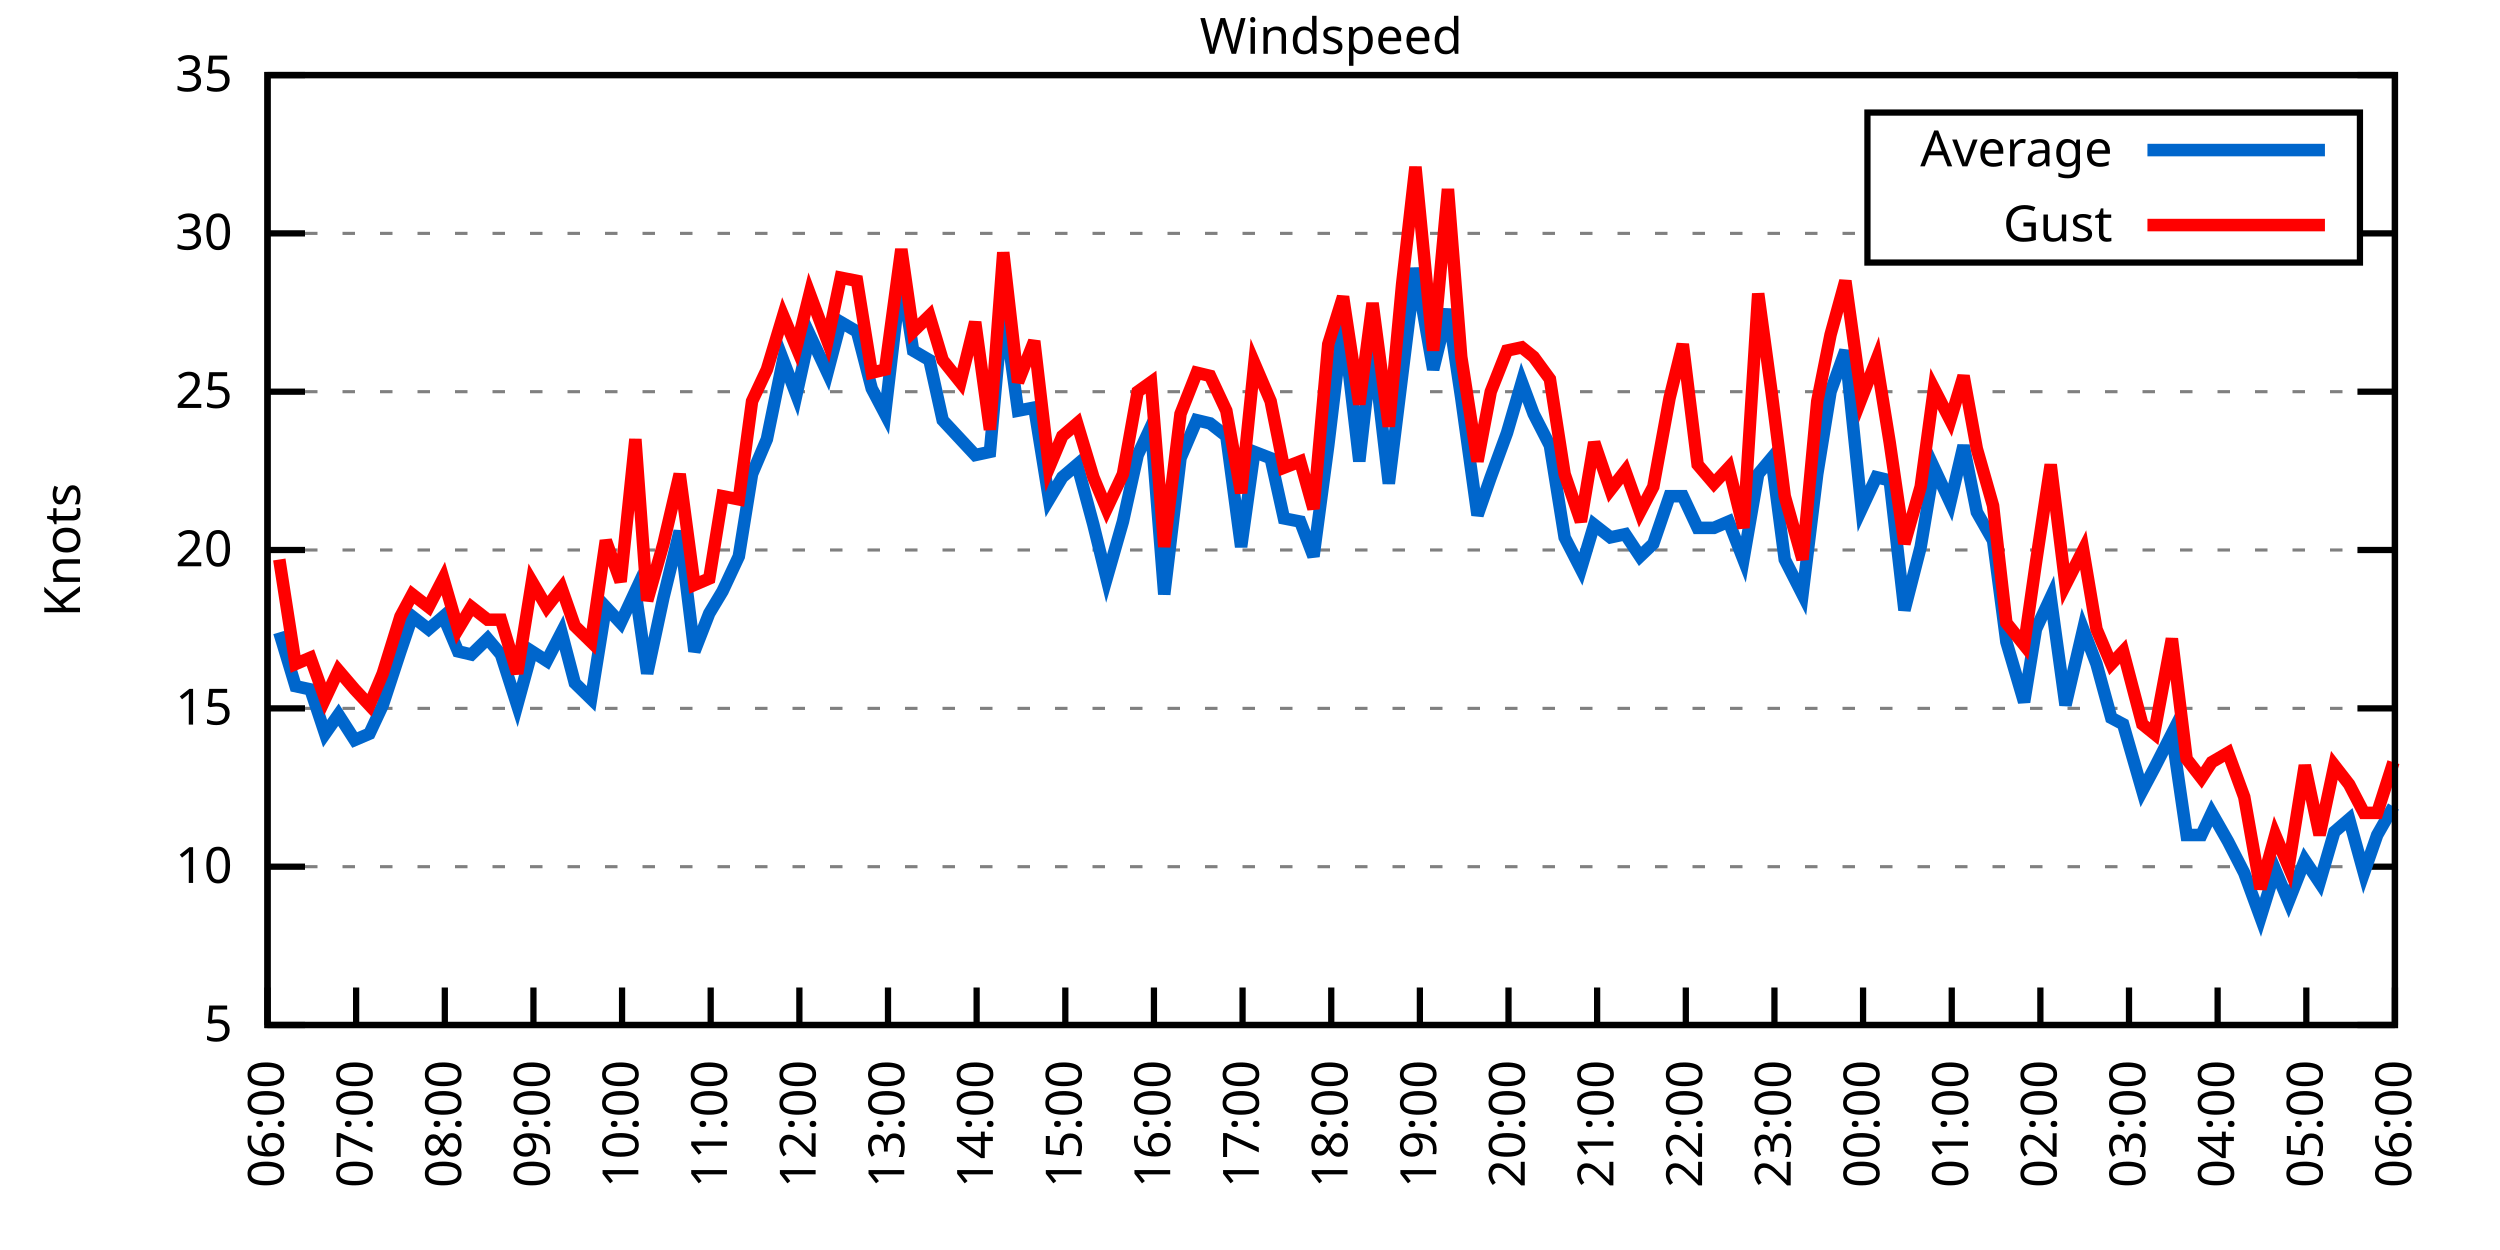
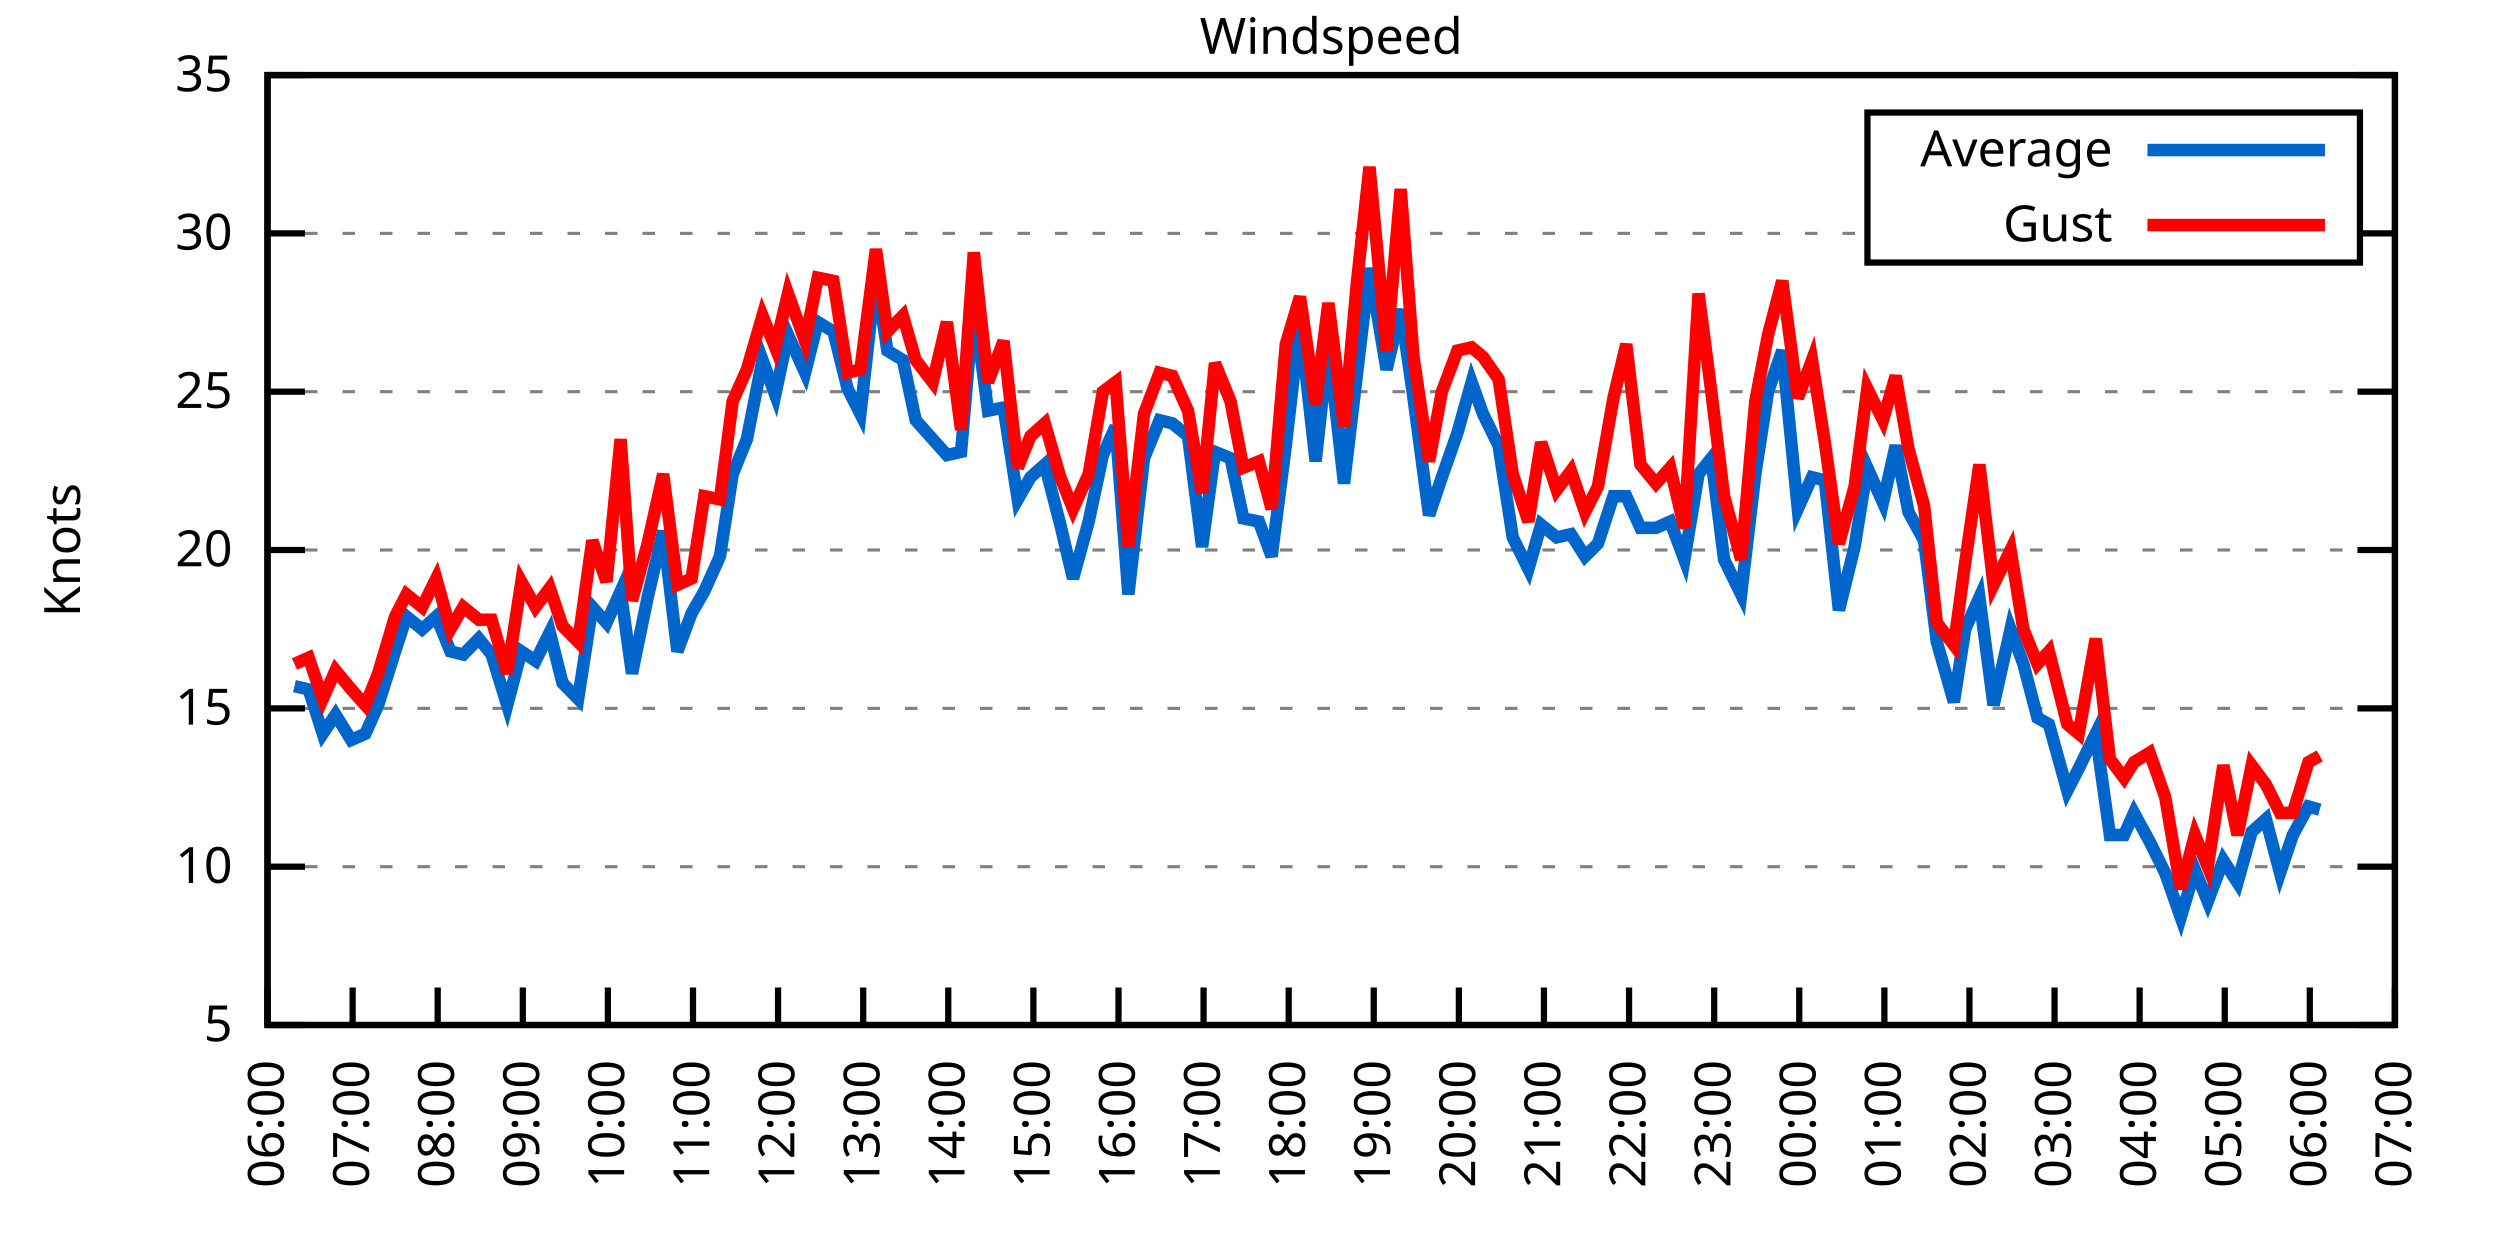
<svg xmlns="http://www.w3.org/2000/svg" xmlns:xlink="http://www.w3.org/1999/xlink" width="400" height="200" viewBox="0 0 400 200">
  <g id="gnuplot_canvas">
    <rect x="0" y="0" width="400" height="200" fill="none" />
    <defs>
      <circle id="gpDot" r="0.5" stroke-width="0.5" stroke="currentColor" />
      <path id="gpPt0" stroke-width="0.333" stroke="currentColor" d="M-1,0 h2 M0,-1 v2" />
      <path id="gpPt1" stroke-width="0.333" stroke="currentColor" d="M-1,-1 L1,1 M1,-1 L-1,1" />
      <path id="gpPt2" stroke-width="0.333" stroke="currentColor" d="M-1,0 L1,0 M0,-1 L0,1 M-1,-1 L1,1 M-1,1 L1,-1" />
      <rect id="gpPt3" stroke-width="0.333" stroke="currentColor" x="-1" y="-1" width="2" height="2" />
      <rect id="gpPt4" stroke-width="0.333" stroke="currentColor" fill="currentColor" x="-1" y="-1" width="2" height="2" />
      <circle id="gpPt5" stroke-width="0.333" stroke="currentColor" cx="0" cy="0" r="1" />
      <use xlink:href="#gpPt5" id="gpPt6" fill="currentColor" stroke="none" />
      <path id="gpPt7" stroke-width="0.333" stroke="currentColor" d="M0,-1.33 L-1.33,0.67 L1.33,0.67 z" />
      <use xlink:href="#gpPt7" id="gpPt8" fill="currentColor" stroke="none" />
      <use xlink:href="#gpPt7" id="gpPt9" stroke="currentColor" transform="rotate(180)" />
      <use xlink:href="#gpPt9" id="gpPt10" fill="currentColor" stroke="none" />
      <use xlink:href="#gpPt3" id="gpPt11" stroke="currentColor" transform="rotate(45)" />
      <use xlink:href="#gpPt11" id="gpPt12" fill="currentColor" stroke="none" />
      <path id="gpPt13" stroke-width="0.333" stroke="currentColor" d="M0,1.330 L1.265,0.411 L0.782,-1.067 L-0.782,-1.076 L-1.265,0.411 z" />
      <use xlink:href="#gpPt13" id="gpPt14" fill="currentColor" stroke="none" />
      <filter id="textbox" filterUnits="objectBoundingBox" x="0" y="0" height="1" width="1">
        <feFlood flood-color="white" flood-opacity="1" result="bgnd" />
        <feComposite in="SourceGraphic" in2="bgnd" operator="atop" />
      </filter>
      <filter id="greybox" filterUnits="objectBoundingBox" x="0" y="0" height="1" width="1">
        <feFlood flood-color="lightgrey" flood-opacity="1" result="grey" />
        <feComposite in="SourceGraphic" in2="grey" operator="atop" />
      </filter>
    </defs>
    <g fill="none" color="white" stroke="currentColor" stroke-width="1.00" stroke-linecap="butt" stroke-linejoin="miter">
</g>
    <g fill="none" color="black" stroke="currentColor" stroke-width="1.00" stroke-linecap="butt" stroke-linejoin="miter">
      <g stroke="none" shape-rendering="crispEdges">
        <polygon fill="rgb(255, 255, 255)" points="42.80,164.00 383.18,164.00 383.18,12.02 42.80,12.02 " />
      </g>
    </g>
    <g fill="none" color="black" stroke="currentColor" stroke-width="1.00" stroke-linecap="butt" stroke-linejoin="miter">
</g>
    <g fill="none" color="black" stroke="black" stroke-width="0.50" stroke-linecap="butt" stroke-linejoin="miter">
</g>
    <g fill="none" color="gray" stroke="currentColor" stroke-width="0.50" stroke-linecap="butt" stroke-linejoin="miter">
      <path stroke="gray" stroke-dasharray="2,4" class="gridline" d="M42.80,164.00 L383.19,164.00  " />
    </g>
    <g fill="none" color="gray" stroke="gray" stroke-width="1.00" stroke-linecap="butt" stroke-linejoin="miter">
</g>
    <g fill="none" color="black" stroke="currentColor" stroke-width="1.00" stroke-linecap="butt" stroke-linejoin="miter">
      <path stroke="black" d="M42.80,164.00 L48.80,164.00 M383.19,164.00 L377.19,164.00  " />
      <g transform="translate(37.20,166.60)" stroke="none" fill="black" font-family="Sans" font-size="8.00" text-anchor="end">
        <text>
          <tspan font-family="Sans"> 5</tspan>
        </text>
      </g>
    </g>
    <g fill="none" color="black" stroke="currentColor" stroke-width="1.00" stroke-linecap="butt" stroke-linejoin="miter">
</g>
    <g fill="none" color="black" stroke="black" stroke-width="0.50" stroke-linecap="butt" stroke-linejoin="miter">
</g>
    <g fill="none" color="gray" stroke="currentColor" stroke-width="0.50" stroke-linecap="butt" stroke-linejoin="miter">
      <path stroke="gray" stroke-dasharray="2,4" class="gridline" d="M42.80,138.67 L383.19,138.67  " />
    </g>
    <g fill="none" color="gray" stroke="gray" stroke-width="1.00" stroke-linecap="butt" stroke-linejoin="miter">
</g>
    <g fill="none" color="black" stroke="currentColor" stroke-width="1.00" stroke-linecap="butt" stroke-linejoin="miter">
      <path stroke="black" d="M42.80,138.67 L48.80,138.67 M383.19,138.67 L377.19,138.67  " />
      <g transform="translate(37.20,141.27)" stroke="none" fill="black" font-family="Sans" font-size="8.00" text-anchor="end">
        <text>
          <tspan font-family="Sans"> 10</tspan>
        </text>
      </g>
    </g>
    <g fill="none" color="black" stroke="currentColor" stroke-width="1.00" stroke-linecap="butt" stroke-linejoin="miter">
</g>
    <g fill="none" color="black" stroke="black" stroke-width="0.50" stroke-linecap="butt" stroke-linejoin="miter">
</g>
    <g fill="none" color="gray" stroke="currentColor" stroke-width="0.50" stroke-linecap="butt" stroke-linejoin="miter">
      <path stroke="gray" stroke-dasharray="2,4" class="gridline" d="M42.80,113.34 L383.19,113.34  " />
    </g>
    <g fill="none" color="gray" stroke="gray" stroke-width="1.00" stroke-linecap="butt" stroke-linejoin="miter">
</g>
    <g fill="none" color="black" stroke="currentColor" stroke-width="1.00" stroke-linecap="butt" stroke-linejoin="miter">
      <path stroke="black" d="M42.80,113.34 L48.80,113.34 M383.19,113.34 L377.19,113.34  " />
      <g transform="translate(37.20,115.94)" stroke="none" fill="black" font-family="Sans" font-size="8.00" text-anchor="end">
        <text>
          <tspan font-family="Sans"> 15</tspan>
        </text>
      </g>
    </g>
    <g fill="none" color="black" stroke="currentColor" stroke-width="1.00" stroke-linecap="butt" stroke-linejoin="miter">
</g>
    <g fill="none" color="black" stroke="black" stroke-width="0.50" stroke-linecap="butt" stroke-linejoin="miter">
</g>
    <g fill="none" color="gray" stroke="currentColor" stroke-width="0.50" stroke-linecap="butt" stroke-linejoin="miter">
      <path stroke="gray" stroke-dasharray="2,4" class="gridline" d="M42.80,88.00 L383.19,88.00  " />
    </g>
    <g fill="none" color="gray" stroke="gray" stroke-width="1.00" stroke-linecap="butt" stroke-linejoin="miter">
</g>
    <g fill="none" color="black" stroke="currentColor" stroke-width="1.00" stroke-linecap="butt" stroke-linejoin="miter">
      <path stroke="black" d="M42.80,88.00 L48.80,88.00 M383.19,88.00 L377.19,88.00  " />
      <g transform="translate(37.20,90.60)" stroke="none" fill="black" font-family="Sans" font-size="8.00" text-anchor="end">
        <text>
          <tspan font-family="Sans"> 20</tspan>
        </text>
      </g>
    </g>
    <g fill="none" color="black" stroke="currentColor" stroke-width="1.00" stroke-linecap="butt" stroke-linejoin="miter">
</g>
    <g fill="none" color="black" stroke="black" stroke-width="0.50" stroke-linecap="butt" stroke-linejoin="miter">
</g>
    <g fill="none" color="gray" stroke="currentColor" stroke-width="0.50" stroke-linecap="butt" stroke-linejoin="miter">
      <path stroke="gray" stroke-dasharray="2,4" class="gridline" d="M42.80,62.67 L383.19,62.67  " />
    </g>
    <g fill="none" color="gray" stroke="gray" stroke-width="1.00" stroke-linecap="butt" stroke-linejoin="miter">
</g>
    <g fill="none" color="black" stroke="currentColor" stroke-width="1.00" stroke-linecap="butt" stroke-linejoin="miter">
      <path stroke="black" d="M42.80,62.67 L48.80,62.67 M383.19,62.67 L377.19,62.67  " />
      <g transform="translate(37.20,65.27)" stroke="none" fill="black" font-family="Sans" font-size="8.00" text-anchor="end">
        <text>
          <tspan font-family="Sans"> 25</tspan>
        </text>
      </g>
    </g>
    <g fill="none" color="black" stroke="currentColor" stroke-width="1.00" stroke-linecap="butt" stroke-linejoin="miter">
</g>
    <g fill="none" color="black" stroke="black" stroke-width="0.50" stroke-linecap="butt" stroke-linejoin="miter">
</g>
    <g fill="none" color="gray" stroke="currentColor" stroke-width="0.50" stroke-linecap="butt" stroke-linejoin="miter">
      <path stroke="gray" stroke-dasharray="2,4" class="gridline" d="M42.80,37.34 L298.79,37.34 M377.59,37.34 L383.19,37.34  " />
    </g>
    <g fill="none" color="gray" stroke="gray" stroke-width="1.00" stroke-linecap="butt" stroke-linejoin="miter">
</g>
    <g fill="none" color="black" stroke="currentColor" stroke-width="1.00" stroke-linecap="butt" stroke-linejoin="miter">
      <path stroke="black" d="M42.80,37.34 L48.80,37.34 M383.19,37.34 L377.19,37.34  " />
      <g transform="translate(37.20,39.94)" stroke="none" fill="black" font-family="Sans" font-size="8.00" text-anchor="end">
        <text>
          <tspan font-family="Sans"> 30</tspan>
        </text>
      </g>
    </g>
    <g fill="none" color="black" stroke="currentColor" stroke-width="1.00" stroke-linecap="butt" stroke-linejoin="miter">
</g>
    <g fill="none" color="black" stroke="black" stroke-width="0.50" stroke-linecap="butt" stroke-linejoin="miter">
</g>
    <g fill="none" color="gray" stroke="currentColor" stroke-width="0.50" stroke-linecap="butt" stroke-linejoin="miter">
      <path stroke="gray" stroke-dasharray="2,4" class="gridline" d="M42.80,12.01 L383.19,12.01  " />
    </g>
    <g fill="none" color="gray" stroke="gray" stroke-width="1.00" stroke-linecap="butt" stroke-linejoin="miter">
</g>
    <g fill="none" color="black" stroke="currentColor" stroke-width="1.00" stroke-linecap="butt" stroke-linejoin="miter">
      <path stroke="black" d="M42.80,12.01 L48.80,12.01 M383.19,12.01 L377.19,12.01  " />
      <g transform="translate(37.20,14.61)" stroke="none" fill="black" font-family="Sans" font-size="8.00" text-anchor="end">
        <text>
          <tspan font-family="Sans"> 35</tspan>
        </text>
      </g>
    </g>
    <g fill="none" color="black" stroke="currentColor" stroke-width="1.00" stroke-linecap="butt" stroke-linejoin="miter">
      <path stroke="black" d="M42.80,164.00 L42.80,158.00  " />
      <g transform="translate(45.40,169.60) rotate(270.00)" stroke="none" fill="black" font-family="Sans" font-size="8.00" text-anchor="end">
        <text>
          <tspan font-family="Sans">06:00</tspan>
        </text>
      </g>
    </g>
    <g fill="none" color="black" stroke="currentColor" stroke-width="1.00" stroke-linecap="butt" stroke-linejoin="miter">
-       <path stroke="black" d="M56.98,164.00 L56.98,158.00  " />
-       <g transform="translate(59.58,169.60) rotate(270.00)" stroke="none" fill="black" font-family="Sans" font-size="8.00" text-anchor="end">
+       <path stroke="black" d="M56.42,164.00 L56.42,158.00  " />
+       <g transform="translate(59.02,169.60) rotate(270.00)" stroke="none" fill="black" font-family="Sans" font-size="8.00" text-anchor="end">
        <text>
          <tspan font-family="Sans">07:00</tspan>
        </text>
      </g>
    </g>
    <g fill="none" color="black" stroke="currentColor" stroke-width="1.00" stroke-linecap="butt" stroke-linejoin="miter">
-       <path stroke="black" d="M71.17,164.00 L71.17,158.00  " />
-       <g transform="translate(73.77,169.60) rotate(270.00)" stroke="none" fill="black" font-family="Sans" font-size="8.00" text-anchor="end">
+       <path stroke="black" d="M70.03,164.00 L70.03,158.00  " />
+       <g transform="translate(72.63,169.60) rotate(270.00)" stroke="none" fill="black" font-family="Sans" font-size="8.00" text-anchor="end">
        <text>
          <tspan font-family="Sans">08:00</tspan>
        </text>
      </g>
    </g>
    <g fill="none" color="black" stroke="currentColor" stroke-width="1.00" stroke-linecap="butt" stroke-linejoin="miter">
-       <path stroke="black" d="M85.35,164.00 L85.35,158.00  " />
-       <g transform="translate(87.95,169.60) rotate(270.00)" stroke="none" fill="black" font-family="Sans" font-size="8.00" text-anchor="end">
+       <path stroke="black" d="M83.65,164.00 L83.65,158.00  " />
+       <g transform="translate(86.25,169.60) rotate(270.00)" stroke="none" fill="black" font-family="Sans" font-size="8.00" text-anchor="end">
        <text>
          <tspan font-family="Sans">09:00</tspan>
        </text>
      </g>
    </g>
    <g fill="none" color="black" stroke="currentColor" stroke-width="1.00" stroke-linecap="butt" stroke-linejoin="miter">
-       <path stroke="black" d="M99.53,164.00 L99.53,158.00  " />
-       <g transform="translate(102.13,169.60) rotate(270.00)" stroke="none" fill="black" font-family="Sans" font-size="8.00" text-anchor="end">
+       <path stroke="black" d="M97.26,164.00 L97.26,158.00  " />
+       <g transform="translate(99.86,169.60) rotate(270.00)" stroke="none" fill="black" font-family="Sans" font-size="8.00" text-anchor="end">
        <text>
          <tspan font-family="Sans">10:00</tspan>
        </text>
      </g>
    </g>
    <g fill="none" color="black" stroke="currentColor" stroke-width="1.00" stroke-linecap="butt" stroke-linejoin="miter">
-       <path stroke="black" d="M113.71,164.00 L113.71,158.00  " />
-       <g transform="translate(116.31,169.60) rotate(270.00)" stroke="none" fill="black" font-family="Sans" font-size="8.00" text-anchor="end">
+       <path stroke="black" d="M110.88,164.00 L110.88,158.00  " />
+       <g transform="translate(113.48,169.60) rotate(270.00)" stroke="none" fill="black" font-family="Sans" font-size="8.00" text-anchor="end">
        <text>
          <tspan font-family="Sans">11:00</tspan>
        </text>
      </g>
    </g>
    <g fill="none" color="black" stroke="currentColor" stroke-width="1.00" stroke-linecap="butt" stroke-linejoin="miter">
-       <path stroke="black" d="M127.90,164.00 L127.90,158.00  " />
-       <g transform="translate(130.50,169.60) rotate(270.00)" stroke="none" fill="black" font-family="Sans" font-size="8.00" text-anchor="end">
+       <path stroke="black" d="M124.49,164.00 L124.49,158.00  " />
+       <g transform="translate(127.09,169.60) rotate(270.00)" stroke="none" fill="black" font-family="Sans" font-size="8.00" text-anchor="end">
        <text>
          <tspan font-family="Sans">12:00</tspan>
        </text>
      </g>
    </g>
    <g fill="none" color="black" stroke="currentColor" stroke-width="1.00" stroke-linecap="butt" stroke-linejoin="miter">
-       <path stroke="black" d="M142.08,164.00 L142.08,158.00  " />
-       <g transform="translate(144.68,169.60) rotate(270.00)" stroke="none" fill="black" font-family="Sans" font-size="8.00" text-anchor="end">
+       <path stroke="black" d="M138.11,164.00 L138.11,158.00  " />
+       <g transform="translate(140.71,169.60) rotate(270.00)" stroke="none" fill="black" font-family="Sans" font-size="8.00" text-anchor="end">
        <text>
          <tspan font-family="Sans">13:00</tspan>
        </text>
      </g>
    </g>
    <g fill="none" color="black" stroke="currentColor" stroke-width="1.00" stroke-linecap="butt" stroke-linejoin="miter">
-       <path stroke="black" d="M156.26,164.00 L156.26,158.00  " />
-       <g transform="translate(158.86,169.60) rotate(270.00)" stroke="none" fill="black" font-family="Sans" font-size="8.00" text-anchor="end">
+       <path stroke="black" d="M151.72,164.00 L151.72,158.00  " />
+       <g transform="translate(154.32,169.60) rotate(270.00)" stroke="none" fill="black" font-family="Sans" font-size="8.00" text-anchor="end">
        <text>
          <tspan font-family="Sans">14:00</tspan>
        </text>
      </g>
    </g>
    <g fill="none" color="black" stroke="currentColor" stroke-width="1.00" stroke-linecap="butt" stroke-linejoin="miter">
-       <path stroke="black" d="M170.45,164.00 L170.45,158.00  " />
-       <g transform="translate(173.05,169.60) rotate(270.00)" stroke="none" fill="black" font-family="Sans" font-size="8.00" text-anchor="end">
+       <path stroke="black" d="M165.34,164.00 L165.34,158.00  " />
+       <g transform="translate(167.94,169.60) rotate(270.00)" stroke="none" fill="black" font-family="Sans" font-size="8.00" text-anchor="end">
        <text>
          <tspan font-family="Sans">15:00</tspan>
        </text>
      </g>
    </g>
    <g fill="none" color="black" stroke="currentColor" stroke-width="1.00" stroke-linecap="butt" stroke-linejoin="miter">
-       <path stroke="black" d="M184.63,164.00 L184.63,158.00  " />
-       <g transform="translate(187.23,169.60) rotate(270.00)" stroke="none" fill="black" font-family="Sans" font-size="8.00" text-anchor="end">
+       <path stroke="black" d="M178.96,164.00 L178.96,158.00  " />
+       <g transform="translate(181.56,169.60) rotate(270.00)" stroke="none" fill="black" font-family="Sans" font-size="8.00" text-anchor="end">
        <text>
          <tspan font-family="Sans">16:00</tspan>
        </text>
      </g>
    </g>
    <g fill="none" color="black" stroke="currentColor" stroke-width="1.00" stroke-linecap="butt" stroke-linejoin="miter">
-       <path stroke="black" d="M198.81,164.00 L198.81,158.00  " />
-       <g transform="translate(201.41,169.60) rotate(270.00)" stroke="none" fill="black" font-family="Sans" font-size="8.00" text-anchor="end">
+       <path stroke="black" d="M192.57,164.00 L192.57,158.00  " />
+       <g transform="translate(195.17,169.60) rotate(270.00)" stroke="none" fill="black" font-family="Sans" font-size="8.00" text-anchor="end">
        <text>
          <tspan font-family="Sans">17:00</tspan>
        </text>
      </g>
    </g>
    <g fill="none" color="black" stroke="currentColor" stroke-width="1.00" stroke-linecap="butt" stroke-linejoin="miter">
-       <path stroke="black" d="M213.00,164.00 L213.00,158.00  " />
-       <g transform="translate(215.60,169.60) rotate(270.00)" stroke="none" fill="black" font-family="Sans" font-size="8.00" text-anchor="end">
+       <path stroke="black" d="M206.19,164.00 L206.19,158.00  " />
+       <g transform="translate(208.79,169.60) rotate(270.00)" stroke="none" fill="black" font-family="Sans" font-size="8.00" text-anchor="end">
        <text>
          <tspan font-family="Sans">18:00</tspan>
        </text>
      </g>
    </g>
    <g fill="none" color="black" stroke="currentColor" stroke-width="1.00" stroke-linecap="butt" stroke-linejoin="miter">
-       <path stroke="black" d="M227.18,164.00 L227.18,158.00  " />
-       <g transform="translate(229.78,169.60) rotate(270.00)" stroke="none" fill="black" font-family="Sans" font-size="8.00" text-anchor="end">
+       <path stroke="black" d="M219.80,164.00 L219.80,158.00  " />
+       <g transform="translate(222.40,169.60) rotate(270.00)" stroke="none" fill="black" font-family="Sans" font-size="8.00" text-anchor="end">
        <text>
          <tspan font-family="Sans">19:00</tspan>
        </text>
      </g>
    </g>
    <g fill="none" color="black" stroke="currentColor" stroke-width="1.00" stroke-linecap="butt" stroke-linejoin="miter">
-       <path stroke="black" d="M241.36,164.00 L241.36,158.00  " />
-       <g transform="translate(243.96,169.60) rotate(270.00)" stroke="none" fill="black" font-family="Sans" font-size="8.00" text-anchor="end">
+       <path stroke="black" d="M233.42,164.00 L233.42,158.00  " />
+       <g transform="translate(236.02,169.60) rotate(270.00)" stroke="none" fill="black" font-family="Sans" font-size="8.00" text-anchor="end">
        <text>
          <tspan font-family="Sans">20:00</tspan>
        </text>
      </g>
    </g>
    <g fill="none" color="black" stroke="currentColor" stroke-width="1.00" stroke-linecap="butt" stroke-linejoin="miter">
-       <path stroke="black" d="M255.54,164.00 L255.54,158.00  " />
-       <g transform="translate(258.14,169.60) rotate(270.00)" stroke="none" fill="black" font-family="Sans" font-size="8.00" text-anchor="end">
+       <path stroke="black" d="M247.03,164.00 L247.03,158.00  " />
+       <g transform="translate(249.63,169.60) rotate(270.00)" stroke="none" fill="black" font-family="Sans" font-size="8.00" text-anchor="end">
        <text>
          <tspan font-family="Sans">21:00</tspan>
        </text>
      </g>
    </g>
    <g fill="none" color="black" stroke="currentColor" stroke-width="1.00" stroke-linecap="butt" stroke-linejoin="miter">
-       <path stroke="black" d="M269.73,164.00 L269.73,158.00  " />
-       <g transform="translate(272.33,169.60) rotate(270.00)" stroke="none" fill="black" font-family="Sans" font-size="8.00" text-anchor="end">
+       <path stroke="black" d="M260.65,164.00 L260.65,158.00  " />
+       <g transform="translate(263.25,169.60) rotate(270.00)" stroke="none" fill="black" font-family="Sans" font-size="8.00" text-anchor="end">
        <text>
          <tspan font-family="Sans">22:00</tspan>
        </text>
      </g>
    </g>
    <g fill="none" color="black" stroke="currentColor" stroke-width="1.00" stroke-linecap="butt" stroke-linejoin="miter">
-       <path stroke="black" d="M283.91,164.00 L283.91,158.00  " />
-       <g transform="translate(286.51,169.60) rotate(270.00)" stroke="none" fill="black" font-family="Sans" font-size="8.00" text-anchor="end">
+       <path stroke="black" d="M274.27,164.00 L274.27,158.00  " />
+       <g transform="translate(276.87,169.60) rotate(270.00)" stroke="none" fill="black" font-family="Sans" font-size="8.00" text-anchor="end">
        <text>
          <tspan font-family="Sans">23:00</tspan>
        </text>
      </g>
    </g>
    <g fill="none" color="black" stroke="currentColor" stroke-width="1.00" stroke-linecap="butt" stroke-linejoin="miter">
-       <path stroke="black" d="M298.09,164.00 L298.09,158.00  " />
-       <g transform="translate(300.69,169.60) rotate(270.00)" stroke="none" fill="black" font-family="Sans" font-size="8.00" text-anchor="end">
+       <path stroke="black" d="M287.88,164.00 L287.88,158.00  " />
+       <g transform="translate(290.48,169.60) rotate(270.00)" stroke="none" fill="black" font-family="Sans" font-size="8.00" text-anchor="end">
        <text>
          <tspan font-family="Sans">00:00</tspan>
        </text>
      </g>
    </g>
    <g fill="none" color="black" stroke="currentColor" stroke-width="1.00" stroke-linecap="butt" stroke-linejoin="miter">
-       <path stroke="black" d="M312.28,164.00 L312.28,158.00  " />
-       <g transform="translate(314.88,169.60) rotate(270.00)" stroke="none" fill="black" font-family="Sans" font-size="8.00" text-anchor="end">
+       <path stroke="black" d="M301.50,164.00 L301.50,158.00  " />
+       <g transform="translate(304.10,169.60) rotate(270.00)" stroke="none" fill="black" font-family="Sans" font-size="8.00" text-anchor="end">
        <text>
          <tspan font-family="Sans">01:00</tspan>
        </text>
      </g>
    </g>
    <g fill="none" color="black" stroke="currentColor" stroke-width="1.00" stroke-linecap="butt" stroke-linejoin="miter">
-       <path stroke="black" d="M326.46,164.00 L326.46,158.00  " />
-       <g transform="translate(329.06,169.60) rotate(270.00)" stroke="none" fill="black" font-family="Sans" font-size="8.00" text-anchor="end">
+       <path stroke="black" d="M315.11,164.00 L315.11,158.00  " />
+       <g transform="translate(317.71,169.60) rotate(270.00)" stroke="none" fill="black" font-family="Sans" font-size="8.00" text-anchor="end">
        <text>
          <tspan font-family="Sans">02:00</tspan>
        </text>
      </g>
    </g>
    <g fill="none" color="black" stroke="currentColor" stroke-width="1.00" stroke-linecap="butt" stroke-linejoin="miter">
-       <path stroke="black" d="M340.64,164.00 L340.64,158.00  " />
-       <g transform="translate(343.24,169.60) rotate(270.00)" stroke="none" fill="black" font-family="Sans" font-size="8.00" text-anchor="end">
+       <path stroke="black" d="M328.73,164.00 L328.73,158.00  " />
+       <g transform="translate(331.33,169.60) rotate(270.00)" stroke="none" fill="black" font-family="Sans" font-size="8.00" text-anchor="end">
        <text>
          <tspan font-family="Sans">03:00</tspan>
        </text>
      </g>
    </g>
    <g fill="none" color="black" stroke="currentColor" stroke-width="1.00" stroke-linecap="butt" stroke-linejoin="miter">
-       <path stroke="black" d="M354.82,164.00 L354.82,158.00  " />
-       <g transform="translate(357.42,169.60) rotate(270.00)" stroke="none" fill="black" font-family="Sans" font-size="8.00" text-anchor="end">
+       <path stroke="black" d="M342.34,164.00 L342.34,158.00  " />
+       <g transform="translate(344.94,169.60) rotate(270.00)" stroke="none" fill="black" font-family="Sans" font-size="8.00" text-anchor="end">
        <text>
          <tspan font-family="Sans">04:00</tspan>
        </text>
      </g>
    </g>
    <g fill="none" color="black" stroke="currentColor" stroke-width="1.00" stroke-linecap="butt" stroke-linejoin="miter">
-       <path stroke="black" d="M369.01,164.00 L369.01,158.00  " />
-       <g transform="translate(371.61,169.60) rotate(270.00)" stroke="none" fill="black" font-family="Sans" font-size="8.00" text-anchor="end">
+       <path stroke="black" d="M355.96,164.00 L355.96,158.00  " />
+       <g transform="translate(358.56,169.60) rotate(270.00)" stroke="none" fill="black" font-family="Sans" font-size="8.00" text-anchor="end">
        <text>
          <tspan font-family="Sans">05:00</tspan>
+         </text>
+       </g>
+     </g>
+     <g fill="none" color="black" stroke="currentColor" stroke-width="1.00" stroke-linecap="butt" stroke-linejoin="miter">
+       <path stroke="black" d="M369.57,164.00 L369.57,158.00  " />
+       <g transform="translate(372.17,169.60) rotate(270.00)" stroke="none" fill="black" font-family="Sans" font-size="8.00" text-anchor="end">
+         <text>
+           <tspan font-family="Sans">06:00</tspan>
        </text>
      </g>
    </g>
    <g fill="none" color="black" stroke="currentColor" stroke-width="1.00" stroke-linecap="butt" stroke-linejoin="miter">
      <path stroke="black" d="M383.19,164.00 L383.19,158.00  " />
      <g transform="translate(385.79,169.60) rotate(270.00)" stroke="none" fill="black" font-family="Sans" font-size="8.00" text-anchor="end">
        <text>
-           <tspan font-family="Sans">06:00</tspan>
+           <tspan font-family="Sans">07:00</tspan>
        </text>
      </g>
    </g>
    <g fill="none" color="black" stroke="currentColor" stroke-width="1.00" stroke-linecap="butt" stroke-linejoin="miter">
</g>
    <g fill="none" color="black" stroke="currentColor" stroke-width="1.00" stroke-linecap="butt" stroke-linejoin="miter">
      <path stroke="black" d="M42.80,12.01 L42.80,164.00 L383.19,164.00 L383.19,12.01 L42.80,12.01 Z  " />
    </g>
    <g fill="none" color="black" stroke="currentColor" stroke-width="1.00" stroke-linecap="butt" stroke-linejoin="miter">
</g>
    <g fill="none" color="black" stroke="currentColor" stroke-width="1.00" stroke-linecap="butt" stroke-linejoin="miter">
      <path stroke="black" d="M298.79,42.01 L298.79,18.01 L377.59,18.01 L377.59,42.01 L298.79,42.01 Z  " />
    </g>
    <g id="Windspeed_plot_1">
      <g fill="none" color="white" stroke="black" stroke-width="2.00" stroke-linecap="butt" stroke-linejoin="miter">
</g>
      <g fill="none" color="black" stroke="currentColor" stroke-width="2.00" stroke-linecap="butt" stroke-linejoin="miter">
        <g transform="translate(337.99,26.61)" stroke="none" fill="black" font-family="Sans" font-size="8.00" text-anchor="end">
          <text>
            <tspan font-family="Sans">Average</tspan>
          </text>
        </g>
      </g>
      <g fill="none" color="black" stroke="currentColor" stroke-width="2.00" stroke-linecap="butt" stroke-linejoin="miter">
-         <path stroke="rgb(  0, 102, 204)" d="M343.59,24.01 L371.99,24.01 M44.69,101.18 L47.29,109.79 L49.66,110.30 L52.02,117.39 L54.15,114.35 L56.75,118.40   L59.11,117.39 L61.24,112.83 L64.07,104.22 L65.97,98.64 L68.57,100.67 L70.93,98.64 L73.29,104.22 L75.42,104.72   L78.02,102.19 L80.15,104.72 L82.75,112.83 L85.11,104.22 L87.48,105.74 L89.84,101.18 L91.97,109.28 L94.57,111.82   L96.93,97.12 L99.30,99.66 L101.66,94.59 L103.55,107.76 L106.15,95.60 L108.75,84.97 L111.11,104.22 L113.48,98.14   L115.61,94.59 L118.21,89.02 L120.33,75.85 L122.70,70.27 L125.30,57.61 L127.42,63.18 L129.55,53.55 L132.39,59.63   L134.52,51.53 L137.12,53.05 L139.48,62.17 L141.61,66.22 L144.21,43.93 L146.10,56.09 L148.70,57.61 L150.83,67.23   L153.66,70.27 L156.03,72.81 L158.39,72.30 L160.52,48.49 L162.88,65.71 L165.48,65.21 L167.85,79.90 L169.97,76.35   L172.34,74.33 L174.94,83.95 L177.06,92.56 L179.67,83.45 L182.03,72.81 L184.16,68.25 L186.28,95.10 L188.88,73.31   L191.48,67.23 L193.61,67.74 L196.21,69.77 L198.58,87.50 L200.70,72.30 L203.30,73.31 L205.43,82.94 L208.03,83.45   L210.16,89.02 L212.52,71.29 L214.89,51.53 L217.49,73.82 L219.61,55.07 L222.21,77.37 L224.34,60.14 L226.47,42.91   L229.31,59.13 L231.67,49.50 L233.80,63.69 L236.40,82.43 L238.52,76.35 L241.12,69.26 L243.49,61.15 L245.38,66.22   L247.98,71.29 L250.34,85.98 L252.94,91.04 L255.07,83.95 L257.67,85.98 L260.04,85.47 L262.40,89.02 L264.53,86.99   L267.13,79.39 L269.25,79.39 L271.62,84.46 L274.22,84.46 L276.58,83.45 L278.95,89.52 L281.31,75.85 L283.44,73.31   L285.56,89.52 L288.40,95.10 L290.76,75.85 L292.89,62.67 L295.26,56.09 L297.86,81.42 L300.22,76.35 L302.35,76.86   L304.71,97.63 L307.31,87.50 L309.44,74.83 L312.04,80.41 L314.17,71.29 L316.29,81.93 L318.89,86.49 L321.02,102.70   L323.86,112.32 L325.75,100.67 L328.11,95.60 L330.48,112.83 L333.31,100.67 L335.44,106.24 L337.80,114.86 L339.70,115.87   L342.77,126.51 L344.66,122.96 L347.50,117.39 L349.86,133.60 L352.22,133.60 L353.88,130.06 L356.48,134.62 L359.08,139.68   L361.68,146.77 L364.04,139.17 L366.17,144.24 L368.77,137.66 L371.13,141.20 L373.50,133.10 L375.86,131.07 L378.23,139.68   L380.35,133.60 L382.95,129.04  " />
+         <path stroke="rgb(  0, 102, 204)" d="M343.59,24.01 L371.99,24.01 M47.11,109.79 L49.38,110.30 L51.65,117.39 L53.69,114.35 L56.19,118.40 L58.46,117.39   L60.50,112.83 L63.22,104.22 L65.04,98.64 L67.54,100.67 L69.80,98.64 L72.07,104.22 L74.12,104.72 L76.61,102.19   L78.65,104.72 L81.15,112.83 L83.42,104.22 L85.69,105.74 L87.96,101.18 L90.00,109.28 L92.50,111.82 L94.77,97.12   L97.04,99.66 L99.30,94.59 L101.12,107.76 L103.62,95.60 L106.11,84.97 L108.38,104.22 L110.65,98.14 L112.69,94.59   L115.19,89.02 L117.23,75.85 L119.50,70.27 L122.00,57.61 L124.04,63.18 L126.08,53.55 L128.81,59.63 L130.85,51.53   L133.34,53.05 L135.61,62.17 L137.66,66.22 L140.15,43.93 L141.97,56.09 L144.46,57.61 L146.51,67.23 L149.23,70.27   L151.50,72.81 L153.77,72.30 L155.81,48.49 L158.08,65.71 L160.57,65.21 L162.84,79.90 L164.89,76.35 L167.16,74.33   L169.65,83.95 L171.69,92.56 L174.19,83.45 L176.46,72.81 L178.50,68.25 L180.54,95.10 L183.04,73.31 L185.54,67.23   L187.58,67.74 L190.08,69.77 L192.34,87.50 L194.39,72.30 L196.88,73.31 L198.93,82.94 L201.42,83.45 L203.46,89.02   L205.73,71.29 L208.00,51.53 L210.50,73.82 L212.54,55.07 L215.04,77.37 L217.08,60.14 L219.12,42.91 L221.85,59.13   L224.11,49.50 L226.16,63.69 L228.65,82.43 L230.70,76.35 L233.19,69.26 L235.46,61.15 L237.28,66.22 L239.77,71.29   L242.04,85.98 L244.54,91.04 L246.58,83.95 L249.08,85.98 L251.35,85.47 L253.61,89.02 L255.66,86.99 L258.15,79.39   L260.20,79.39 L262.47,84.46 L264.96,84.46 L267.23,83.45 L269.50,89.52 L271.77,75.85 L273.81,73.31 L275.85,89.52   L278.58,95.10 L280.85,75.85 L282.89,62.67 L285.16,56.09 L287.65,81.42 L289.92,76.35 L291.97,76.86 L294.23,97.63   L296.73,87.50 L298.77,74.83 L301.27,80.41 L303.31,71.29 L305.35,81.93 L307.85,86.49 L309.89,102.70 L312.62,112.32   L314.43,100.67 L316.70,95.60 L318.97,112.83 L321.69,100.67 L323.74,106.24 L326.00,114.86 L327.82,115.87 L330.77,126.51   L332.59,122.96 L335.31,117.39 L337.58,133.60 L339.85,133.60 L341.44,130.06 L343.93,134.62 L346.43,139.68 L348.92,146.77   L351.19,139.17 L353.24,144.24 L355.73,137.66 L358.00,141.20 L360.27,133.10 L362.54,131.07 L364.81,139.68 L366.85,133.60   L369.35,129.04 L371.16,129.55  " />
      </g>
    </g>
    <g id="Windspeed_plot_2">
      <g fill="none" color="black" stroke="currentColor" stroke-width="2.00" stroke-linecap="butt" stroke-linejoin="miter">
        <g transform="translate(337.99,38.61)" stroke="none" fill="black" font-family="Sans" font-size="8.00" text-anchor="end">
          <text>
            <tspan font-family="Sans">Gust</tspan>
          </text>
        </g>
      </g>
      <g fill="none" color="black" stroke="currentColor" stroke-width="2.00" stroke-linecap="butt" stroke-linejoin="miter">
-         <path stroke="rgb(255,   0,   0)" d="M343.59,36.01 L371.99,36.01 M44.69,89.52 L47.29,106.24 L49.66,105.23 L52.02,111.82 L54.15,107.26 L56.75,110.30   L59.11,112.83 L61.24,107.76 L64.07,98.64 L65.97,95.10 L68.57,97.12 L70.93,92.56 L73.29,100.67 L75.42,97.12   L78.02,99.15 L80.15,99.15 L82.75,107.76 L85.11,93.07 L87.48,97.12 L89.84,94.08 L91.97,100.16 L94.57,102.70   L96.93,86.49 L99.30,93.07 L101.66,70.27 L103.55,96.11 L106.15,86.99 L108.75,75.85 L111.11,93.58 L113.48,92.56   L115.61,79.39 L118.21,79.90 L120.33,64.19 L122.70,59.13 L125.30,50.51 L127.42,55.58 L129.55,46.97 L132.39,54.57   L134.52,44.43 L137.12,44.94 L139.48,59.63 L141.61,59.13 L144.21,39.87 L146.10,53.05 L148.70,50.51 L150.83,57.61   L153.66,61.15 L156.03,51.53 L158.39,68.75 L160.52,40.38 L162.88,61.15 L165.48,54.57 L167.85,74.83 L169.97,69.77   L172.34,67.74 L174.94,76.35 L177.06,81.42 L179.67,75.85 L182.03,62.67 L184.16,61.15 L186.28,87.50 L188.88,66.22   L191.48,59.63 L193.61,60.14 L196.21,65.71 L198.58,78.89 L200.70,58.11 L203.30,64.19 L205.43,74.83 L208.03,73.82   L210.16,81.42 L212.52,55.07 L214.89,47.47 L217.49,64.70 L219.61,48.49 L222.21,68.25 L224.34,45.45 L226.47,26.70   L229.31,56.09 L231.67,30.25 L233.80,57.10 L236.40,73.82 L238.52,62.67 L241.12,56.09 L243.49,55.58 L245.38,57.10   L247.98,60.65 L250.34,75.85 L252.94,83.45 L255.07,70.78 L257.67,78.38 L260.04,75.34 L262.40,81.93 L264.53,77.87   L267.13,63.69 L269.25,55.07 L271.62,74.33 L274.22,77.37 L276.58,74.83 L278.95,84.46 L281.31,46.97 L283.44,62.67   L285.56,79.39 L288.40,89.52 L290.76,64.19 L292.89,53.55 L295.26,44.94 L297.86,63.69 L300.22,57.61 L302.35,70.78   L304.71,86.99 L307.31,77.87 L309.44,62.17 L312.04,67.23 L314.17,60.14 L316.29,71.79 L318.89,80.91 L321.02,99.66   L323.86,103.20 L325.75,90.03 L328.11,74.33 L330.48,93.58 L333.31,88.00 L335.44,100.67 L337.80,106.24 L339.70,104.22   L342.77,115.87 L344.66,117.39 L347.50,102.19 L349.86,121.44 L352.22,124.48 L353.88,121.95 L356.48,120.43 L359.08,127.52   L361.68,142.21 L364.04,133.60 L366.17,138.67 L368.77,122.46 L371.13,133.60 L373.50,122.46 L375.86,125.50 L378.23,130.06   L380.35,130.06 L382.95,121.95  " />
+         <path stroke="rgb(255,   0,   0)" d="M343.59,36.01 L371.99,36.01 M47.11,106.24 L49.38,105.23 L51.65,111.82 L53.69,107.26 L56.19,110.30 L58.46,112.83   L60.50,107.76 L63.22,98.64 L65.04,95.10 L67.54,97.12 L69.80,92.56 L72.07,100.67 L74.12,97.12 L76.61,99.15   L78.65,99.15 L81.15,107.76 L83.42,93.07 L85.69,97.12 L87.96,94.08 L90.00,100.16 L92.50,102.70 L94.77,86.49   L97.04,93.07 L99.30,70.27 L101.12,96.11 L103.62,86.99 L106.11,75.85 L108.38,93.58 L110.65,92.56 L112.69,79.39   L115.19,79.90 L117.23,64.19 L119.50,59.13 L122.00,50.51 L124.04,55.58 L126.08,46.97 L128.81,54.57 L130.85,44.43   L133.34,44.94 L135.61,59.63 L137.66,59.13 L140.15,39.87 L141.97,53.05 L144.46,50.51 L146.51,57.61 L149.23,61.15   L151.50,51.53 L153.77,68.75 L155.81,40.38 L158.08,61.15 L160.57,54.57 L162.84,74.83 L164.89,69.77 L167.16,67.74   L169.65,76.35 L171.69,81.42 L174.19,75.85 L176.46,62.67 L178.50,61.15 L180.54,87.50 L183.04,66.22 L185.54,59.63   L187.58,60.14 L190.08,65.71 L192.34,78.89 L194.39,58.11 L196.88,64.19 L198.93,74.83 L201.42,73.82 L203.46,81.42   L205.73,55.07 L208.00,47.47 L210.50,64.70 L212.54,48.49 L215.04,68.25 L217.08,45.45 L219.12,26.70 L221.85,56.09   L224.11,30.25 L226.16,57.10 L228.65,73.82 L230.70,62.67 L233.19,56.09 L235.46,55.58 L237.28,57.10 L239.77,60.65   L242.04,75.85 L244.54,83.45 L246.58,70.78 L249.08,78.38 L251.35,75.34 L253.61,81.93 L255.66,77.87 L258.15,63.69   L260.20,55.07 L262.47,74.33 L264.96,77.37 L267.23,74.83 L269.50,84.46 L271.77,46.97 L273.81,62.67 L275.85,79.39   L278.58,89.52 L280.85,64.19 L282.89,53.55 L285.16,44.94 L287.65,63.69 L289.92,57.61 L291.97,70.78 L294.23,86.99   L296.73,77.87 L298.77,62.17 L301.27,67.23 L303.31,60.14 L305.35,71.79 L307.85,80.91 L309.89,99.66 L312.62,103.20   L314.43,90.03 L316.70,74.33 L318.97,93.58 L321.69,88.00 L323.74,100.67 L326.00,106.24 L327.82,104.22 L330.77,115.87   L332.59,117.39 L335.31,102.19 L337.58,121.44 L339.85,124.48 L341.44,121.95 L343.93,120.43 L346.43,127.52 L348.92,142.21   L351.19,133.60 L353.24,138.67 L355.73,122.46 L358.00,133.60 L360.27,122.46 L362.54,125.50 L364.81,130.06 L366.85,130.06   L369.35,121.95 L371.16,120.94  " />
      </g>
    </g>
    <g fill="none" color="black" stroke="currentColor" stroke-width="2.00" stroke-linecap="butt" stroke-linejoin="miter">
</g>
    <g fill="none" color="black" stroke="black" stroke-width="1.00" stroke-linecap="butt" stroke-linejoin="miter">
</g>
    <g fill="none" color="black" stroke="currentColor" stroke-width="1.00" stroke-linecap="butt" stroke-linejoin="miter">
      <path stroke="black" d="M42.80,12.01 L42.80,164.00 L383.19,164.00 L383.19,12.01 L42.80,12.01 Z  " />
      <g transform="translate(12.80,88.01) rotate(270.00)" stroke="none" fill="black" font-family="Sans" font-size="8.00" text-anchor="middle">
        <text>
          <tspan font-family="Sans">Knots</tspan>
        </text>
      </g>
    </g>
    <g fill="none" color="black" stroke="currentColor" stroke-width="1.00" stroke-linecap="butt" stroke-linejoin="miter">
</g>
    <g fill="none" color="black" stroke="currentColor" stroke-width="1.00" stroke-linecap="butt" stroke-linejoin="miter">
      <g transform="translate(212.99,8.61)" stroke="none" fill="black" font-family="Sans" font-size="8.00" text-anchor="middle">
        <text>
          <tspan font-family="Sans">Windspeed</tspan>
        </text>
      </g>
    </g>
    <g fill="none" color="black" stroke="currentColor" stroke-width="1.00" stroke-linecap="butt" stroke-linejoin="miter">
</g>
  </g>
</svg>
